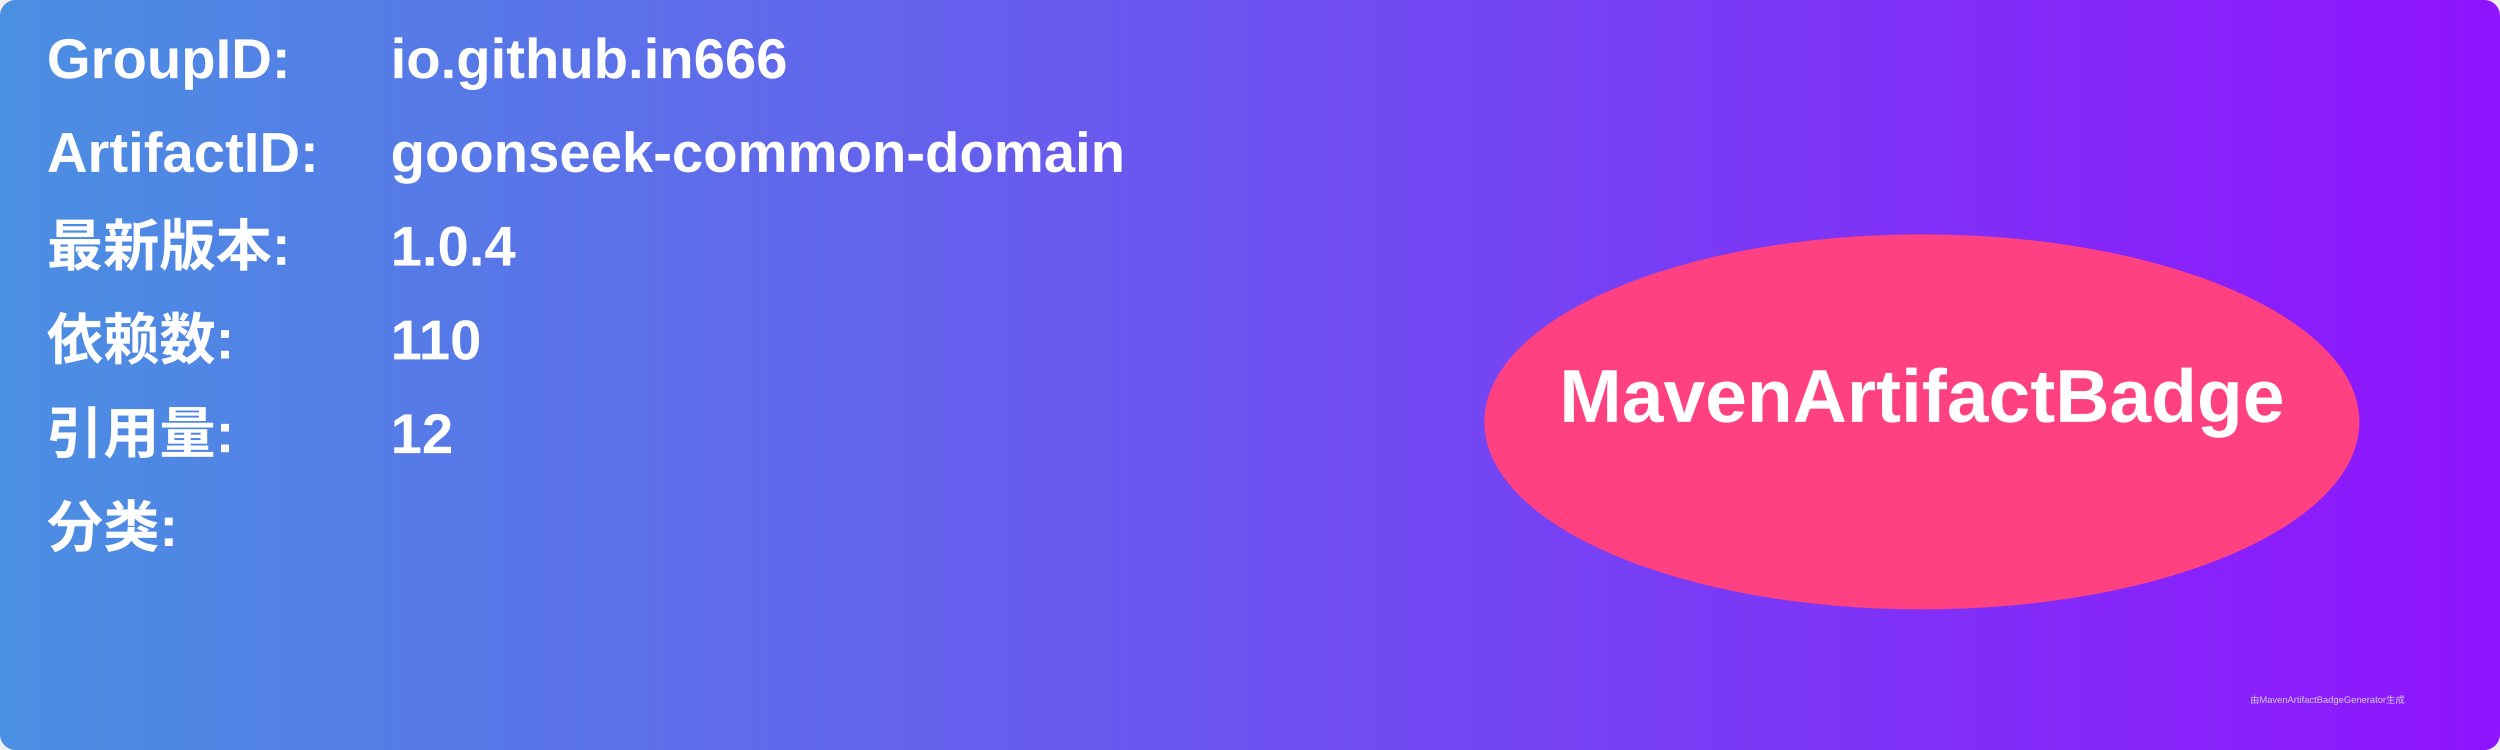
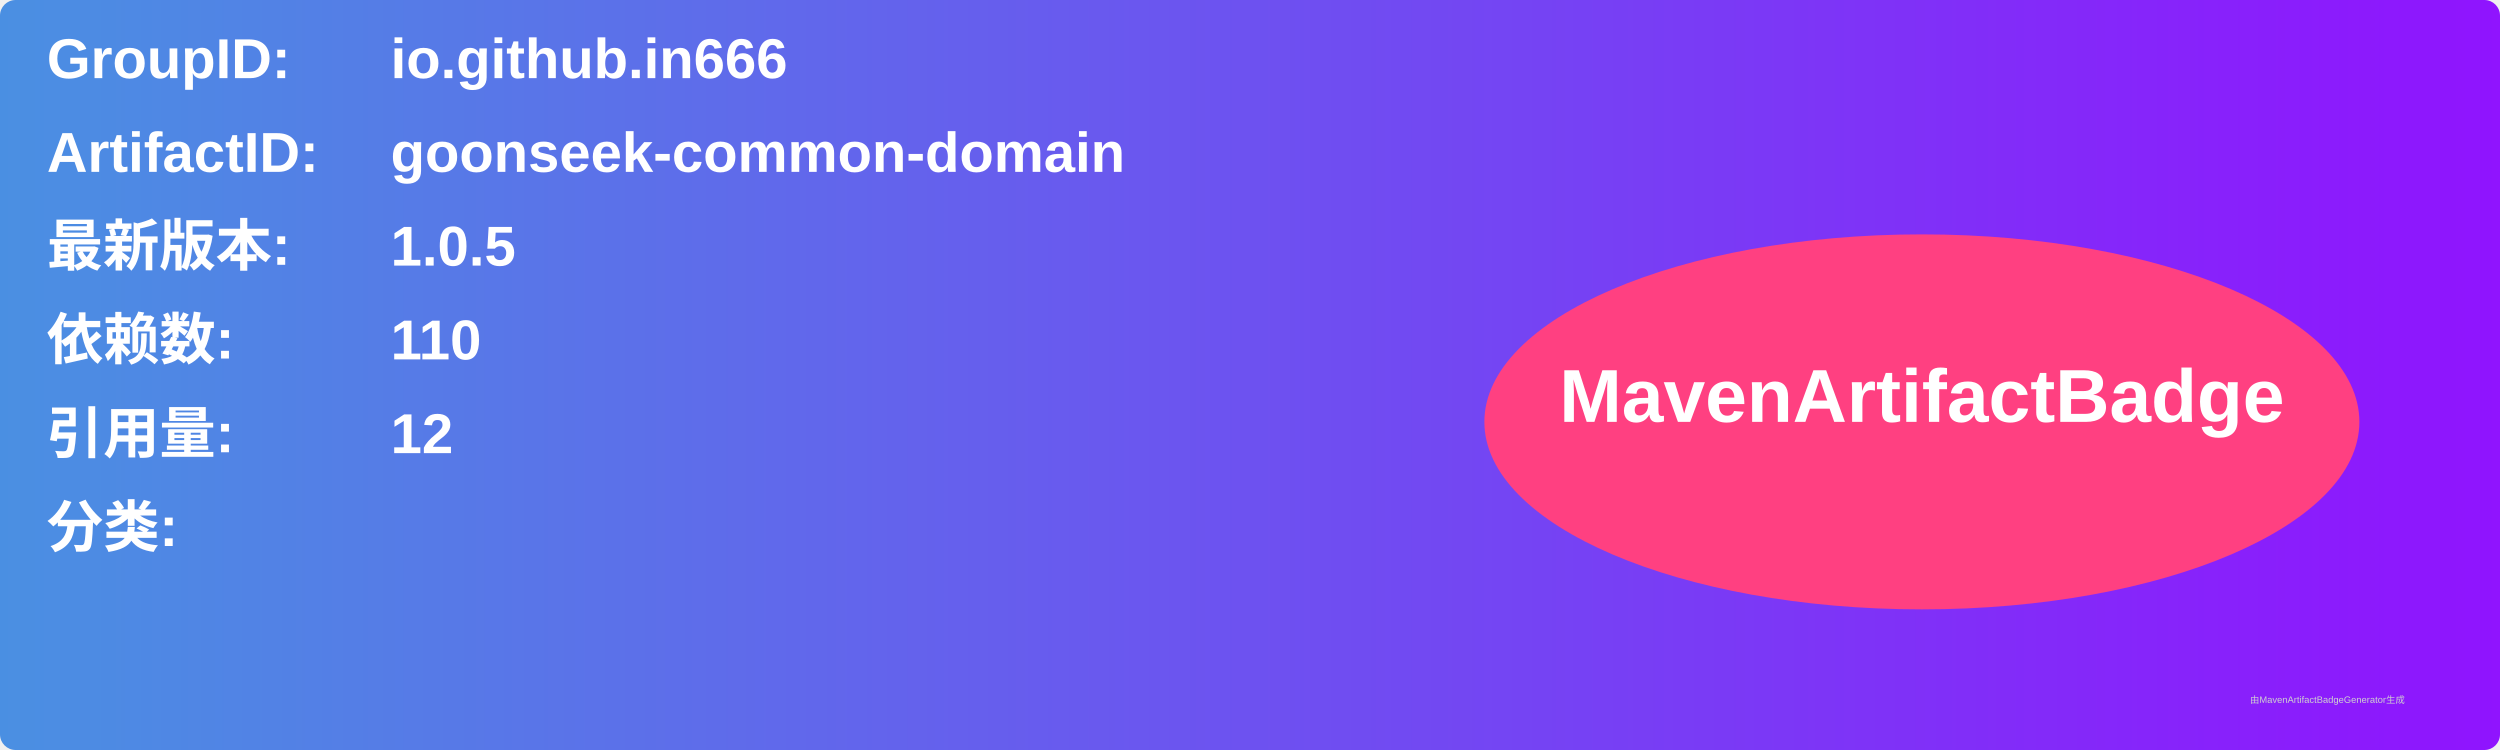
<svg xmlns="http://www.w3.org/2000/svg" width="800" height="240" viewBox="0 0 800 240">
  <linearGradient id="grad" x1="0%" y1="0%" x2="100%" y2="0%">
    <stop offset="0%" stop-color="#4a90e2" />
    <stop offset="100%" stop-color="#9013fe" />
  </linearGradient>
  <rect width="100%" height="100%" rx="5" ry="5" fill="url(#grad)" />
  <g transform="translate(15, 15)">
    <text x="0" y="10" font-family="Arial" font-size="18" fill="white" font-weight="bold" width="260">GroupID:</text>
    <text x="110" y="10" font-family="Arial" font-size="18" fill="white" font-weight="bold" width="460">io.github.in666</text>
    <text x="0" y="40" font-family="Arial" font-size="18" fill="white" font-weight="bold" width="260">ArtifactID:</text>
    <text x="110" y="40" font-family="Arial" font-size="18" fill="white" font-weight="bold" width="460">goonseek-common-domain</text>
    <text x="0" y="70" font-family="Arial" font-size="18" fill="white" font-weight="bold">最新版本:</text>
    <text x="110" y="70" font-family="Arial" font-size="18" fill="white" font-weight="bold">
-       <tspan font-weight="bold">1.0.4</tspan>
+       <tspan font-weight="bold">1.0.5</tspan>
    </text>
    <text x="0" y="100" font-family="Arial" font-size="18" fill="white" font-weight="bold">依赖数: </text>
    <text x="110" y="100" font-family="Arial" font-size="18" fill="white">
      <tspan font-weight="bold">110</tspan>
    </text>
    <text x="0" y="130" font-family="Arial" font-size="18" fill="white" font-weight="bold">引用量: </text>
    <text x="110" y="130" font-family="Arial" font-size="18" fill="white">
      <tspan font-weight="bold">12</tspan>
    </text>
    <text x="0" y="160" font-family="Arial" font-size="18" fill="white" font-weight="bold">分类:</text>
    <text x="10" y="190" font-family="Arial" font-size="10" fill="white">
      <tspan font-weight="bold" />
    </text>
    <ellipse cx="600" cy="120" rx="140" ry="60" fill="#ff4081" />
    <text x="600" y="120" text-anchor="middle" font-family="Arial" font-size="24" fill="white" font-weight="bold">MavenArtifactBadge</text>
  </g>
  <text x="720" y="225" font-family="Arial" font-size="3" fill="#d0d0d0">由MavenArtifactBadgeGenerator生成</text>
</svg>
